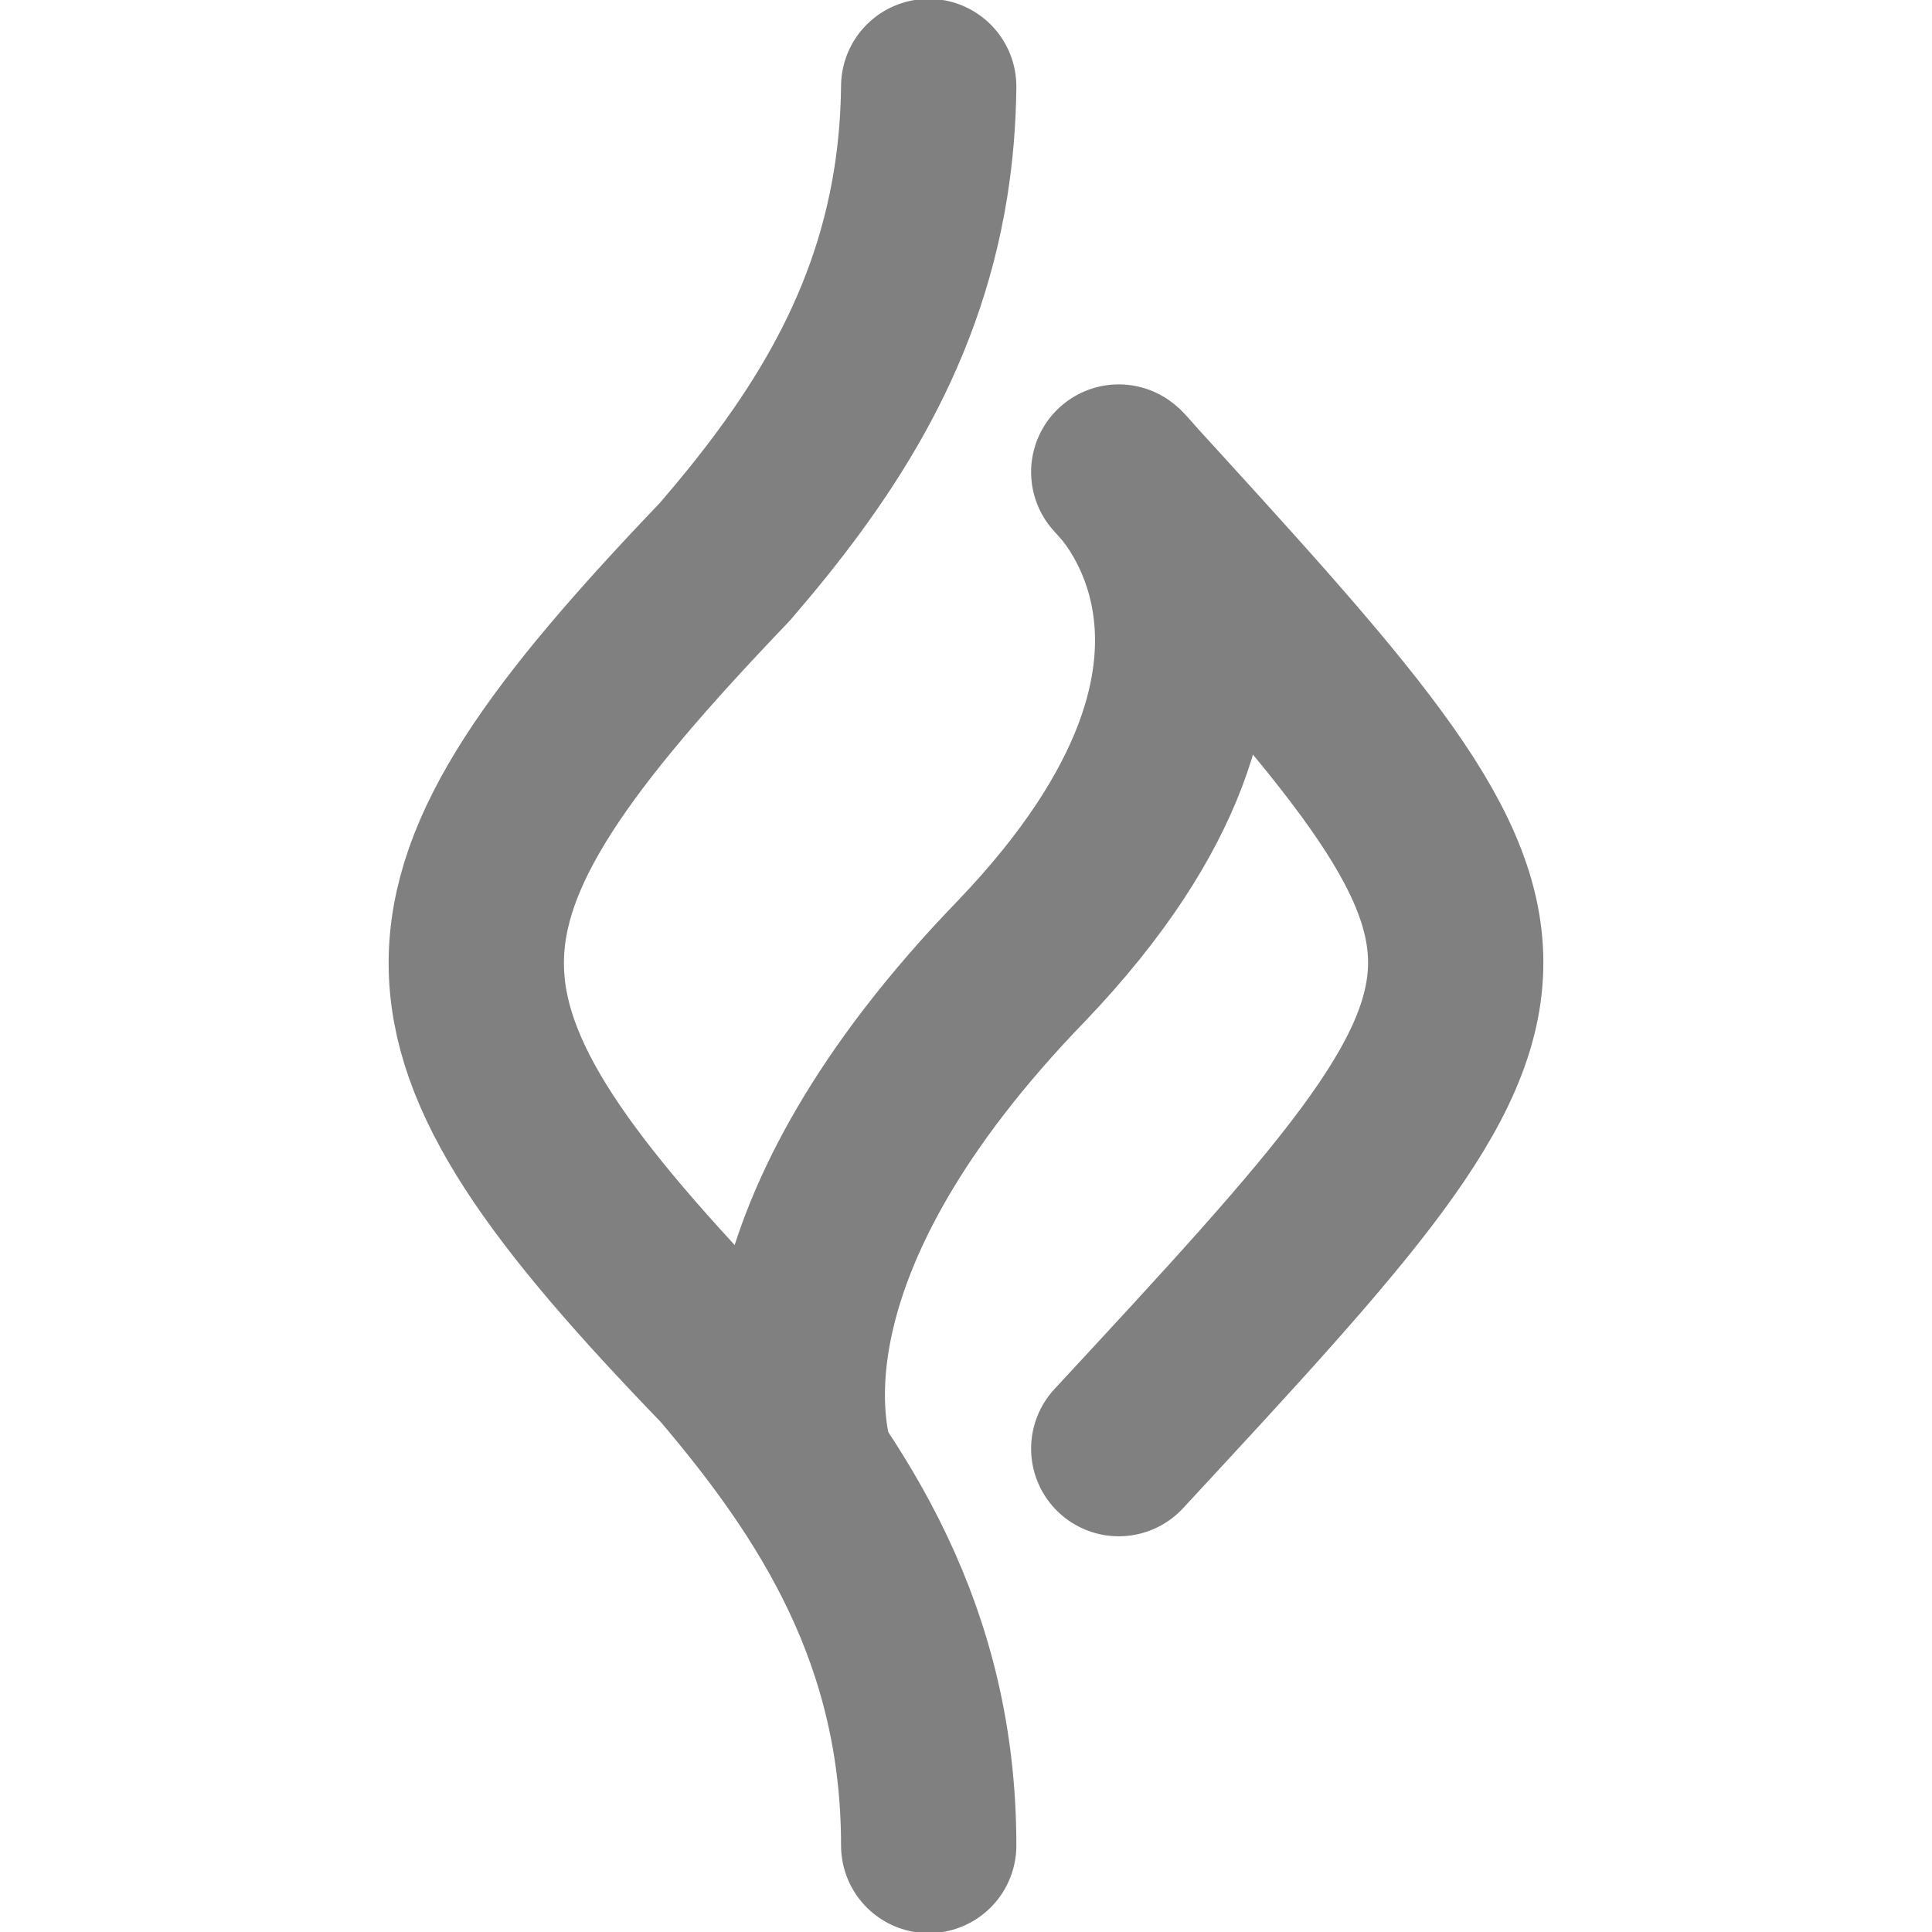
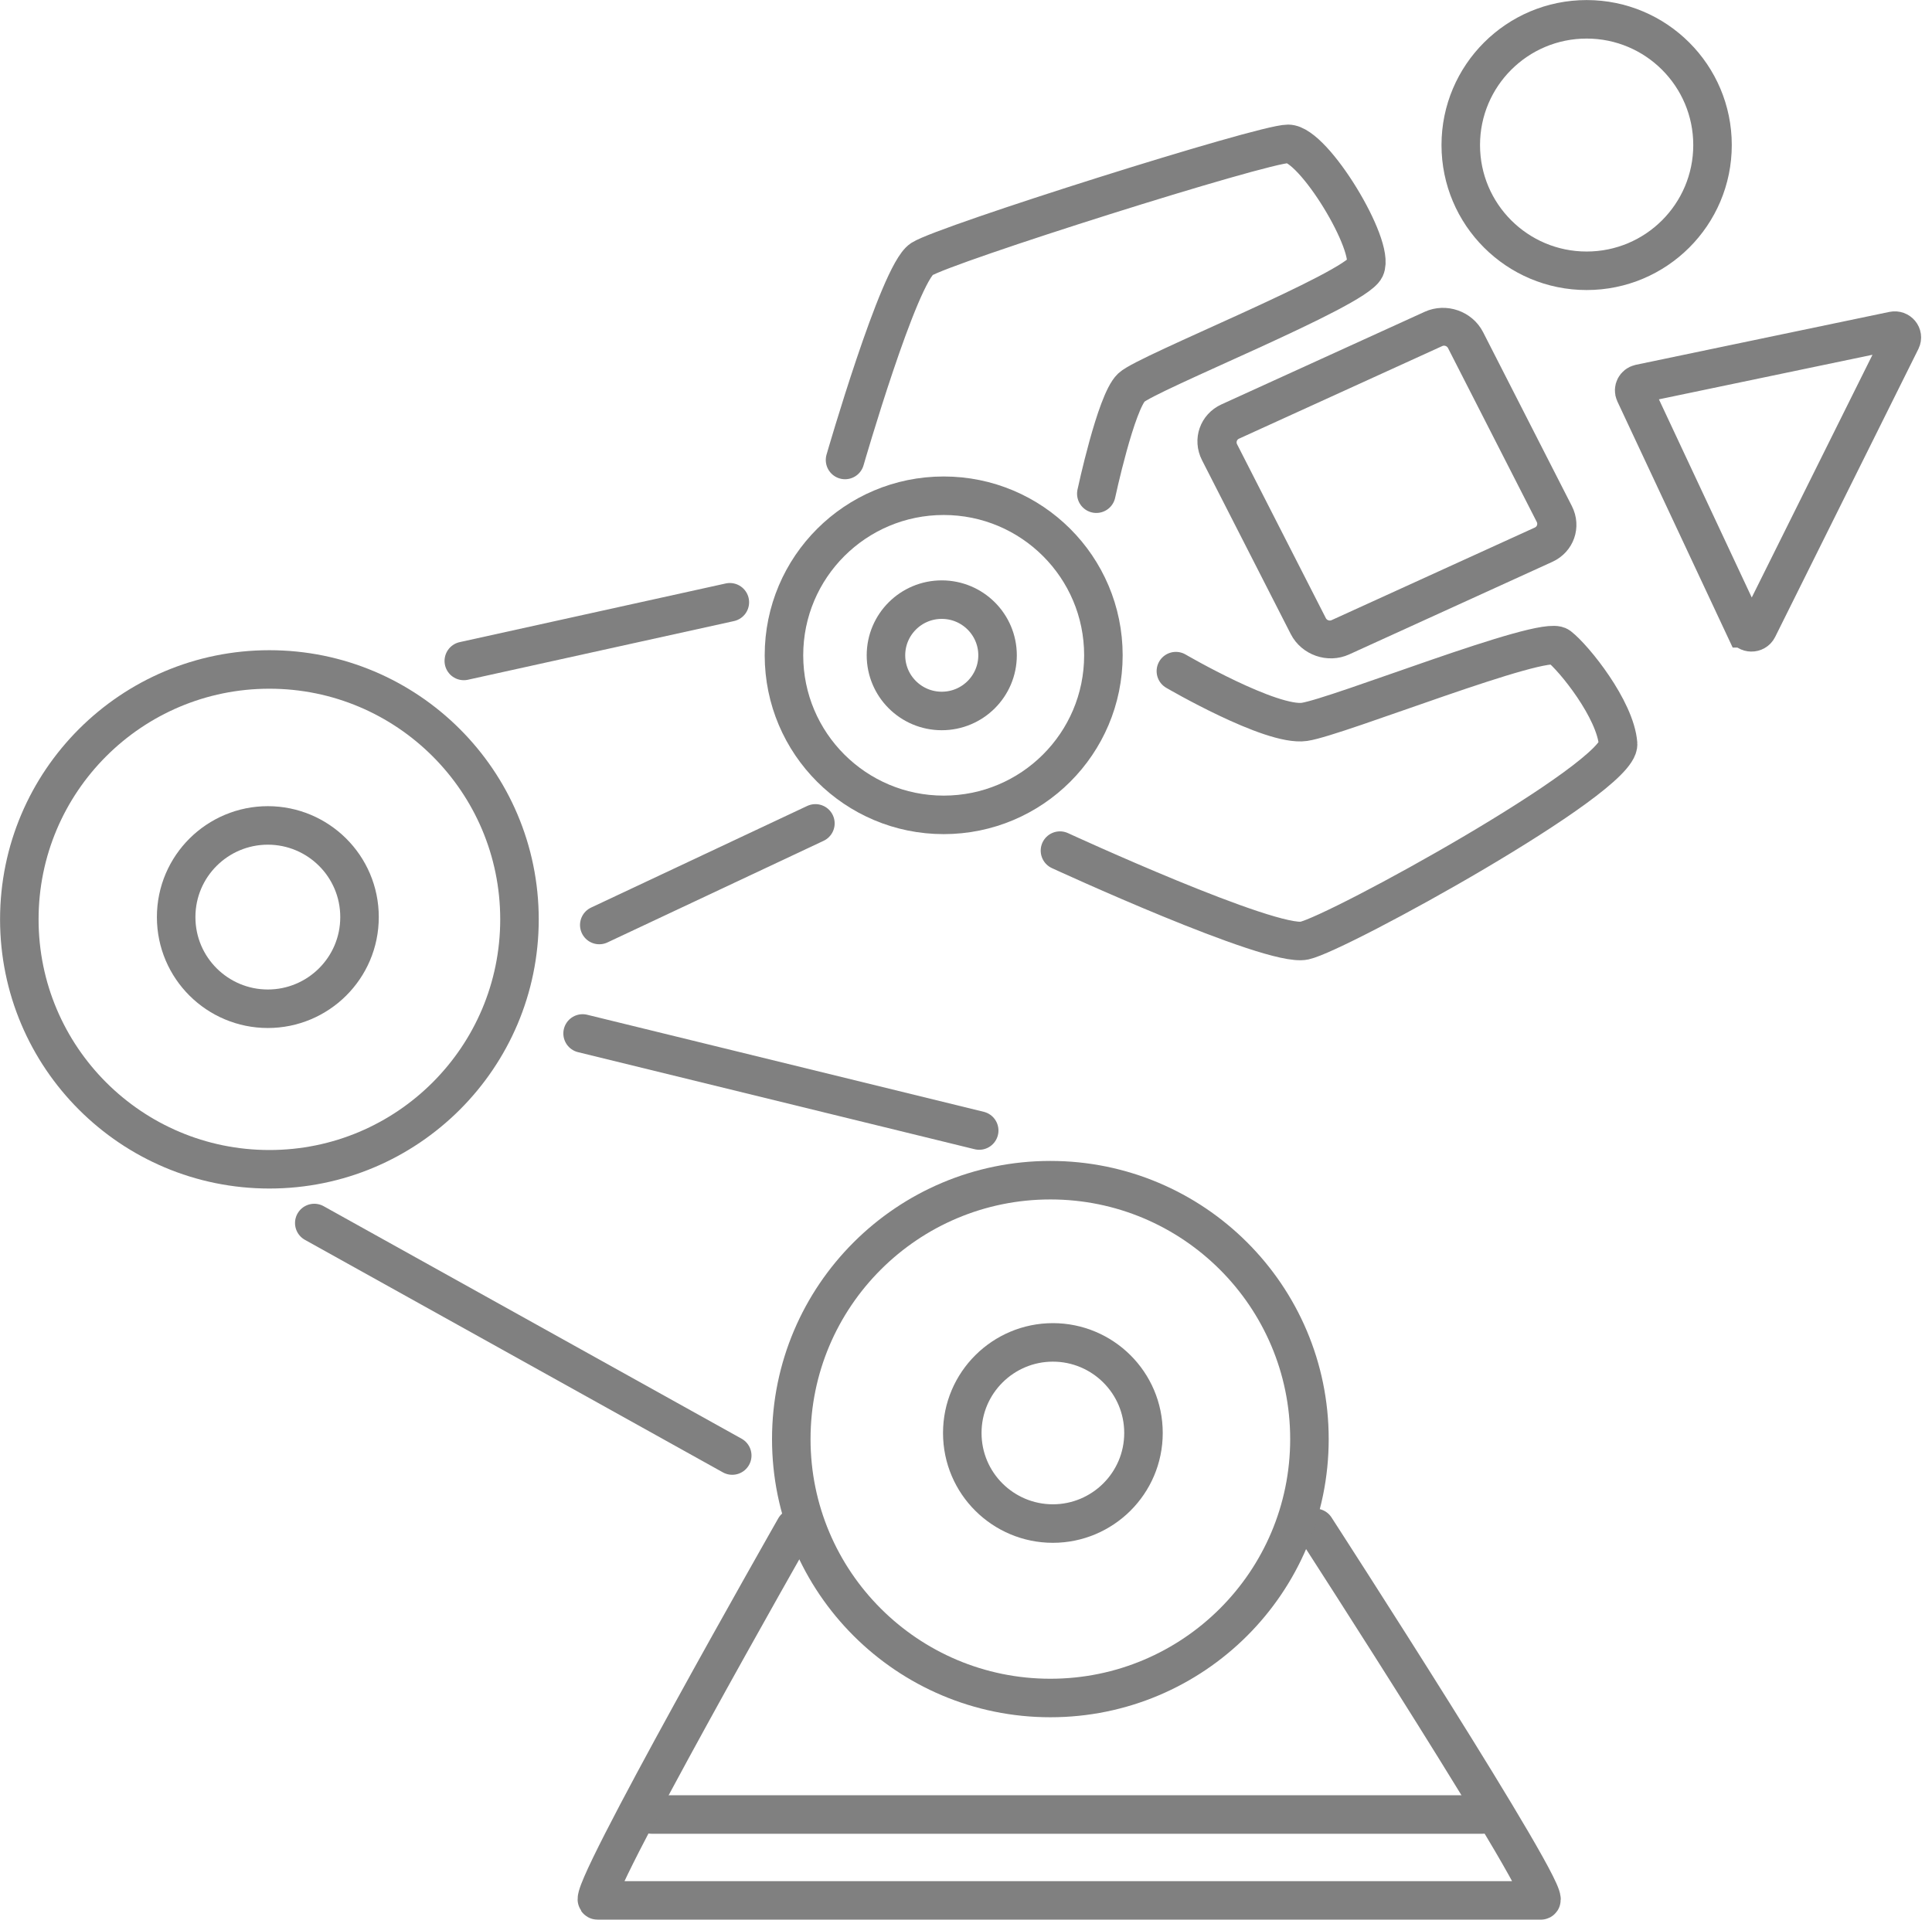
- <svg xmlns="http://www.w3.org/2000/svg" xml:space="preserve" width="1000px" height="1000px" version="1.1" style="shape-rendering:geometricPrecision; text-rendering:geometricPrecision; image-rendering:optimizeQuality; fill-rule:evenodd; clip-rule:evenodd" viewBox="0 0 1000 1000" id="svg19">
-   <defs id="defs4">
-     <style type="text/css" id="style2">
-    
-     .str1 {stroke:black;stroke-width:20;stroke-linejoin:round;stroke-miterlimit:22.926}
-     .str0 {stroke:black;stroke-width:20;stroke-linecap:round;stroke-linejoin:round;stroke-miterlimit:22.926}
-     .fil0 {fill:none;fill-rule:nonzero}
-    
-   </style>
-   </defs>
-   <g id="Layer_x0020_1">
-     <g id="layer2">
-       <g id="farama" transform="matrix(0.9380146,0,0,0.9380146,30.99205,30.99271)" style="stroke:#808080;stroke-width:96.729;stroke-dasharray:none">
-         <path id="path1610" class="fil0 str0" d="m 479.42,14.7 c -0.19,18.78 -1.74,36.61 -4.47,53.6 -13.77,85.65 -57.48,150.05 -108.09,208.73 -182.87,191.04 -182.87,252.32 0.57,442.11 59.87,70.36 111.99,150.42 111.99,266.16" style="stroke:#808080;stroke-width:96.729;stroke-dasharray:none" />
-         <path id="path1712" class="fil0 str1" d="M 411.79,775.78 C 406.5,755.96 381.28,651.48 530.8,497.02 692.08,328.33 584.29,227.43 584.29,227.43" style="stroke:#808080;stroke-width:96.729;stroke-dasharray:none" />
-         <path id="path1710" class="fil0 str0" d="m 584.29,227.43 c 247.35,270.77 248.47,270.77 0,538.89 m 100.1,-279.6" style="stroke:#808080;stroke-width:96.729;stroke-dasharray:none" />
-       </g>
-     </g>
-   </g>
+ <svg xmlns="http://www.w3.org/2000/svg" width="16.1" height="16" viewBox="0 0 16.1 16" fill="none" version="1.1" id="svg2575">
+   <defs id="defs2579" />
+   <path d="m 5.429,15.124 h 6.927" stroke="#000000" stroke-width="24.025" stroke-linecap="round" id="path3652-2" style="clip-rule:evenodd;fill:none;fill-rule:evenodd;stroke-width:0.321;stroke-dasharray:none;image-rendering:optimizeQuality;shape-rendering:geometricPrecision;text-rendering:geometricPrecision;stroke:#808080;stroke-opacity:1" />
+   <path d="m 2.619,10.194 3.483,1.938" stroke="#000000" stroke-width="24.025" stroke-linecap="round" id="path3654-9" style="clip-rule:evenodd;fill:none;fill-rule:evenodd;stroke-width:0.321;stroke-dasharray:none;image-rendering:optimizeQuality;shape-rendering:geometricPrecision;text-rendering:geometricPrecision;stroke:#808080;stroke-opacity:1" />
+   <path d="m 4.855,8.614 3.305,0.809" stroke="#000000" stroke-width="24.025" stroke-linecap="round" id="path3656-3" style="clip-rule:evenodd;fill:none;fill-rule:evenodd;stroke-width:0.321;stroke-dasharray:none;image-rendering:optimizeQuality;shape-rendering:geometricPrecision;text-rendering:geometricPrecision;stroke:#808080;stroke-opacity:1" />
+   <path d="m 6.625,12.735 c 0,0 -1.767,3.105 -1.645,3.105 0.122,0 7.731,0 7.86,0 0.129,0 -1.879,-3.105 -1.879,-3.105" stroke="#000000" stroke-width="24.025" stroke-linecap="round" id="path3658-7" style="clip-rule:evenodd;fill:none;fill-rule:evenodd;stroke-width:0.321;stroke-dasharray:none;image-rendering:optimizeQuality;shape-rendering:geometricPrecision;text-rendering:geometricPrecision;stroke:#808080;stroke-opacity:1" />
+   <path d="m 7.042,3.834 c 0,0 0.447,-1.549 0.639,-1.674 0.193,-0.124 2.838,-0.961 3.053,-0.961 0.214,0 0.728,0.853 0.643,1.036 -0.086,0.183 -1.82,0.873 -1.949,0.995 -0.129,0.122 -0.292,0.885 -0.292,0.885" stroke="#000000" stroke-width="24.025" stroke-linecap="round" id="path3660-7" style="clip-rule:evenodd;fill:none;fill-rule:evenodd;stroke-width:0.321;stroke-dasharray:none;image-rendering:optimizeQuality;shape-rendering:geometricPrecision;text-rendering:geometricPrecision;stroke:#808080;stroke-opacity:1" />
+   <path d="m 9.195,5.462 c 0,0.736 -0.597,1.33 -1.331,1.33 -0.734,0 -1.331,-0.594 -1.331,-1.33 0,-0.736 0.597,-1.33 1.331,-1.33 0.734,0 1.331,0.594 1.331,1.33 z" stroke="#000000" stroke-width="23.578" id="path3662-9" style="clip-rule:evenodd;fill:none;fill-rule:evenodd;stroke-width:0.321;stroke-dasharray:none;image-rendering:optimizeQuality;shape-rendering:geometricPrecision;text-rendering:geometricPrecision;stroke:#808080;stroke-opacity:1" />
+   <path d="m 4.329,7.663 c 0,1.151 -0.934,2.083 -2.084,2.083 -1.15,0 -2.084,-0.932 -2.084,-2.083 0,-1.151 0.934,-2.083 2.084,-2.083 1.15,0 2.084,0.932 2.084,2.083 z" stroke="#000000" stroke-width="23.529" id="path3664-0" style="clip-rule:evenodd;fill:none;fill-rule:evenodd;stroke-width:0.321;stroke-dasharray:none;image-rendering:optimizeQuality;shape-rendering:geometricPrecision;text-rendering:geometricPrecision;stroke:#808080;stroke-opacity:1" />
+   <path d="m 9.799,5.594 c 0,0 0.793,0.463 1.071,0.423 0.279,-0.041 1.992,-0.73 2.121,-0.63 0.129,0.1 0.471,0.528 0.493,0.813 0.021,0.284 -2.335,1.579 -2.614,1.64 -0.278,0.061 -2.037,-0.75 -2.037,-0.75" stroke="#000000" stroke-width="24.025" stroke-linecap="round" id="path3666-9" style="clip-rule:evenodd;fill:none;fill-rule:evenodd;stroke-width:0.321;stroke-dasharray:none;image-rendering:optimizeQuality;shape-rendering:geometricPrecision;text-rendering:geometricPrecision;stroke:#808080;stroke-opacity:1" />
+   <path d="m 4.994,7.71 1.801,-0.847" stroke="#000000" stroke-width="24.025" stroke-linecap="round" id="path3668-5" style="clip-rule:evenodd;fill:none;fill-rule:evenodd;stroke-width:0.321;stroke-dasharray:none;image-rendering:optimizeQuality;shape-rendering:geometricPrecision;text-rendering:geometricPrecision;stroke:#808080;stroke-opacity:1" />
+   <path d="m 2.996,7.644 c 0,0.426 -0.346,0.764 -0.764,0.764 -0.418,0 -0.764,-0.338 -0.764,-0.764 0,-0.426 0.346,-0.764 0.764,-0.764 0.418,0 0.764,0.338 0.764,0.764 z" stroke="#000000" stroke-width="23.785" id="path3670-6" style="clip-rule:evenodd;fill:none;fill-rule:evenodd;stroke-width:0.321;stroke-dasharray:none;image-rendering:optimizeQuality;shape-rendering:geometricPrecision;text-rendering:geometricPrecision;stroke:#808080;stroke-opacity:1" />
+   <path d="m 9.529,11.944 c 0,0.42 -0.342,0.755 -0.755,0.755 -0.413,0 -0.755,-0.334 -0.755,-0.755 0,-0.42 0.342,-0.755 0.755,-0.755 0.413,0 0.755,0.334 0.755,0.755 z" stroke="#000000" stroke-width="23.789" id="path3672-3" style="clip-rule:evenodd;fill:none;fill-rule:evenodd;stroke-width:0.321;stroke-dasharray:none;image-rendering:optimizeQuality;shape-rendering:geometricPrecision;text-rendering:geometricPrecision;stroke:#808080;stroke-opacity:1" />
+   <ellipse cx="7.848" cy="5.462" stroke="#000000" stroke-width="23.604" id="circle3674-4" style="clip-rule:evenodd;fill:none;fill-rule:evenodd;stroke-width:0.321;stroke-dasharray:none;image-rendering:optimizeQuality;shape-rendering:geometricPrecision;text-rendering:geometricPrecision;stroke:#808080;stroke-opacity:1" rx="0.465" ry="0.464" />
+   <path d="m 10.912,11.995 c 0,1.194 -0.969,2.158 -2.159,2.158 -1.19,0 -2.159,-0.964 -2.159,-2.158 0,-1.194 0.969,-2.158 2.159,-2.158 1.19,0 2.159,0.964 2.159,2.158 z" stroke="#000000" stroke-width="23.622" id="path3676-9" style="clip-rule:evenodd;fill:none;fill-rule:evenodd;stroke-width:0.321;stroke-dasharray:none;image-rendering:optimizeQuality;shape-rendering:geometricPrecision;text-rendering:geometricPrecision;stroke:#808080;stroke-opacity:1" />
+   <path d="m 3.865,5.509 2.217,-0.489" stroke="#000000" stroke-width="24.025" stroke-linecap="round" id="path3678-6" style="clip-rule:evenodd;fill:none;fill-rule:evenodd;stroke-width:0.321;stroke-dasharray:none;image-rendering:optimizeQuality;shape-rendering:geometricPrecision;text-rendering:geometricPrecision;stroke:#808080;stroke-opacity:1" />
+   <ellipse cx="13.222" cy="1.209" stroke="#000000" stroke-width="23.521" id="circle3680-7" style="clip-rule:evenodd;fill:none;fill-rule:evenodd;stroke-width:0.321;stroke-dasharray:none;image-rendering:optimizeQuality;shape-rendering:geometricPrecision;text-rendering:geometricPrecision;stroke:#808080;stroke-opacity:1" rx="1.049" ry="1.048" />
+   <path d="m 14.541,5.237 -0.918,-1.96 c -0.015,-0.033 0.005,-0.071 0.041,-0.079 l 2.113,-0.441 c 0.048,-0.01 0.087,0.037 0.066,0.08 l -1.194,2.401 c -0.022,0.044 -0.087,0.043 -0.107,-0.001 z" stroke="#000000" stroke-width="24.026" stroke-linecap="round" id="path3682-7" style="clip-rule:evenodd;fill:none;fill-rule:evenodd;stroke-width:0.321;stroke-dasharray:none;image-rendering:optimizeQuality;shape-rendering:geometricPrecision;text-rendering:geometricPrecision;stroke:#808080;stroke-opacity:1" />
+   <rect x="7.346" y="7.456" width="2.253" height="2.019" rx="0.196" transform="matrix(0.9099554,-0.4147062,0.4545618,0.8907152,0,0)" stroke="#000000" stroke-width="24.036" id="rect3684-6" style="clip-rule:evenodd;fill:none;fill-rule:evenodd;stroke-width:0.321;stroke-dasharray:none;image-rendering:optimizeQuality;shape-rendering:geometricPrecision;text-rendering:geometricPrecision;stroke:#808080;stroke-opacity:1" />
</svg>
